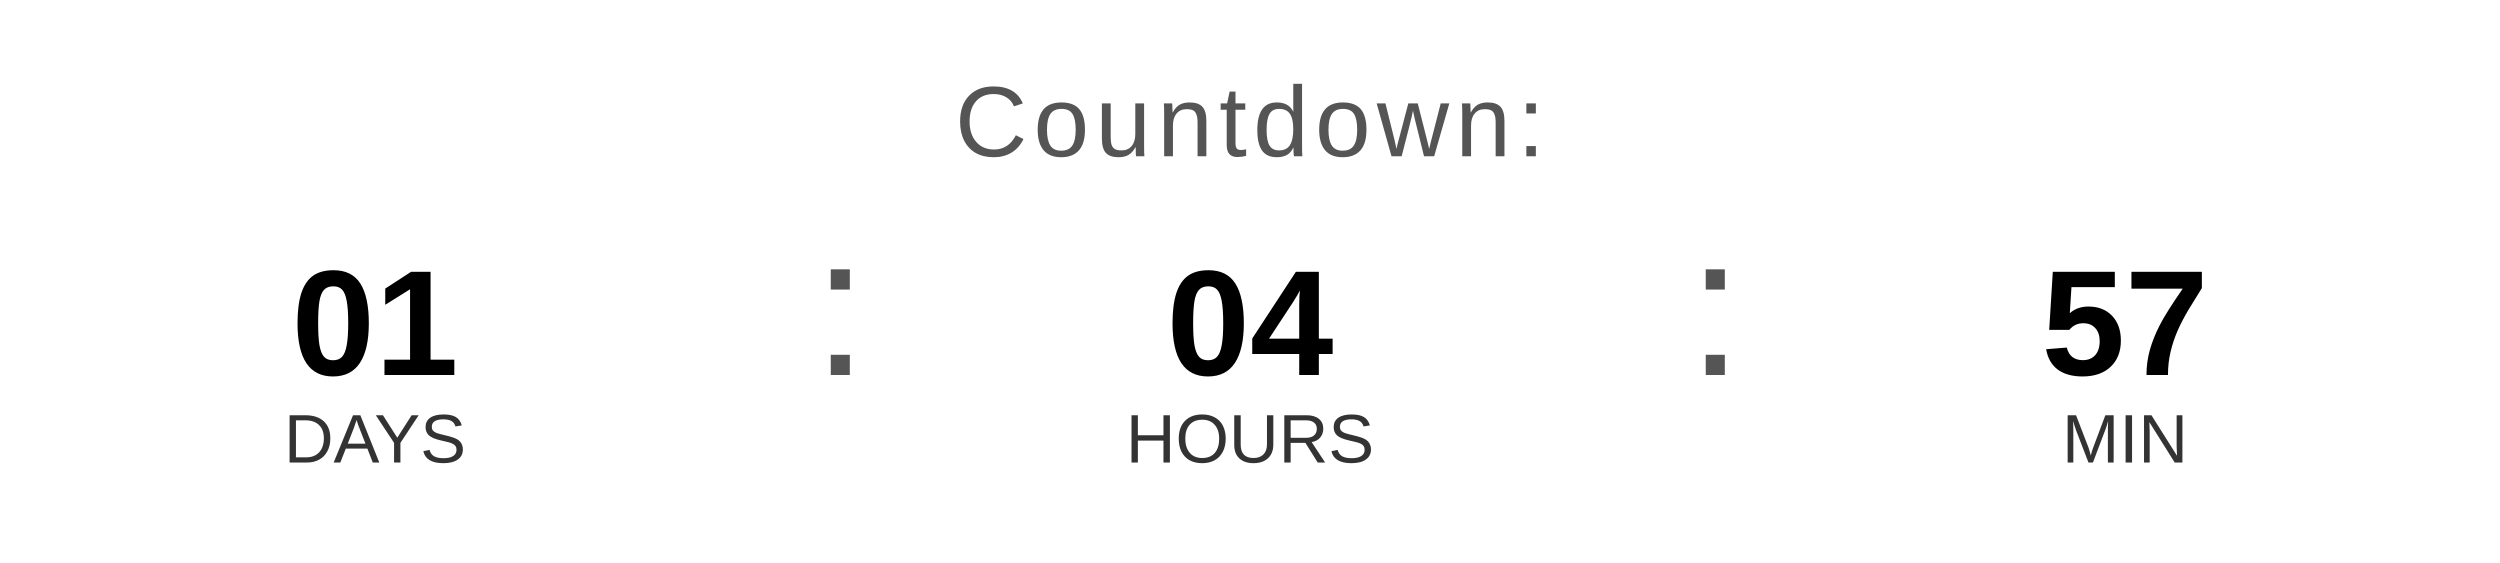
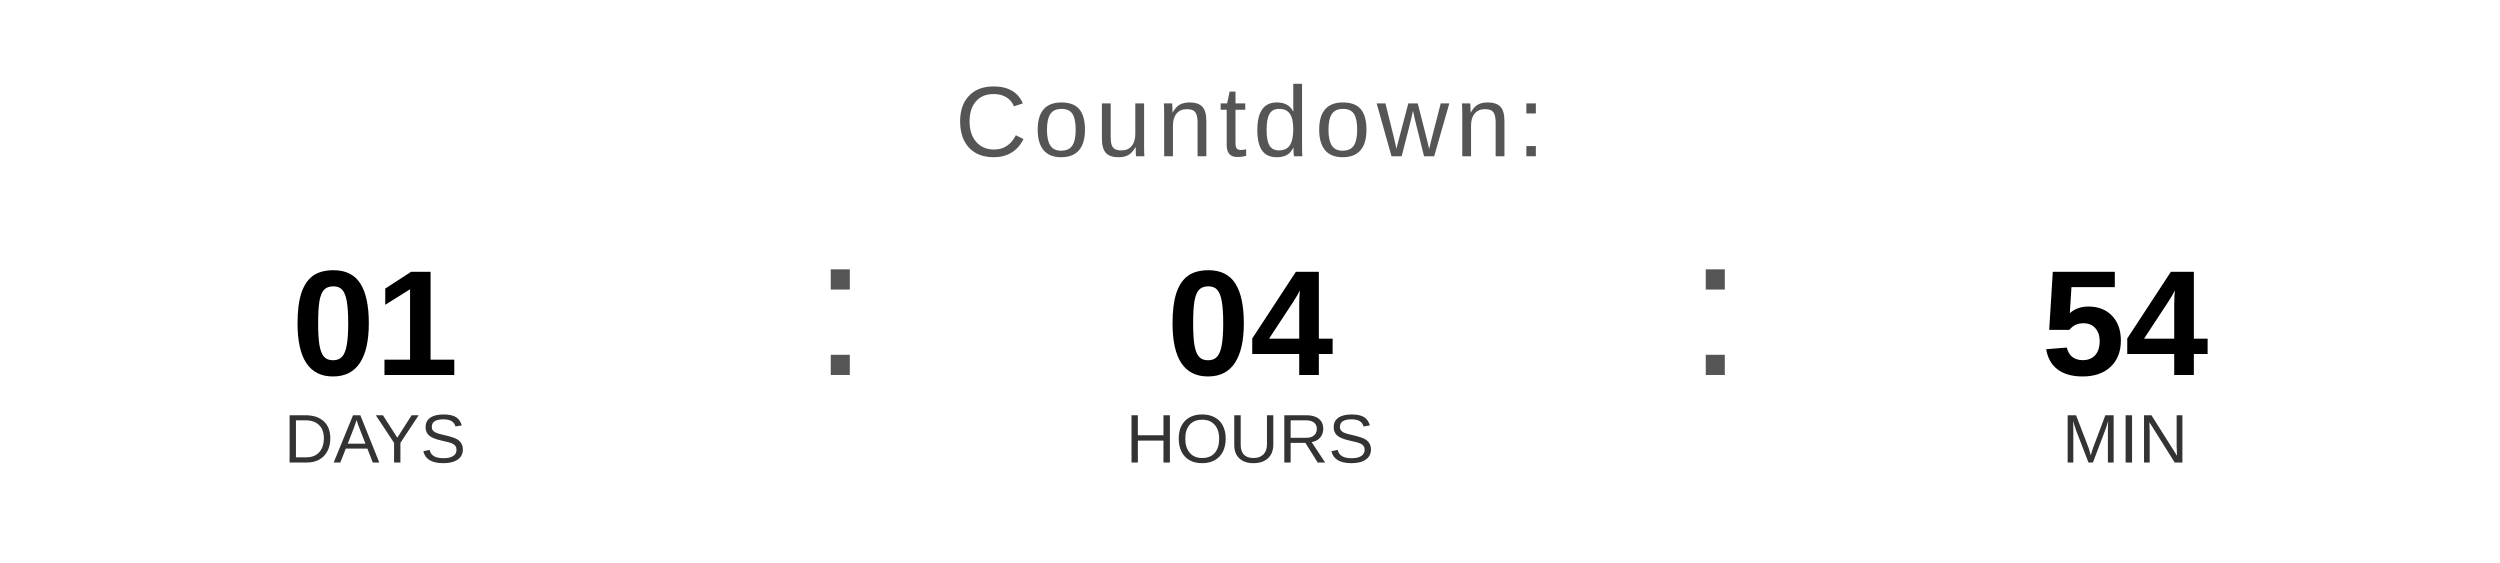
<svg xmlns="http://www.w3.org/2000/svg" width="400" height="90" viewBox="0 0 400 90">
  <text x="200" y="25" font-family="Arial, Helvetica, sans-serif" font-size="16" fill="#555555" text-anchor="middle" letter-spacing="1">
    Countdown:
  </text>
  <text x="60" y="60" font-family="Arial, Helvetica, sans-serif" font-size="24" font-weight="bold" fill="#000000" text-anchor="middle">01</text>
  <text x="60" y="74" font-family="Arial, Helvetica, sans-serif" font-size="11" fill="#333333" text-anchor="middle">DAYS</text>
  <text x="130" y="60" font-family="Arial, sans-serif" font-size="32" fill="#555555">:</text>
  <text x="200" y="60" font-family="Arial, Helvetica, sans-serif" font-size="24" font-weight="bold" fill="#000000" text-anchor="middle">04</text>
  <text x="200" y="74" font-family="Arial, Helvetica, sans-serif" font-size="11" fill="#333333" text-anchor="middle">HOURS</text>
  <text x="270" y="60" font-family="Arial, sans-serif" font-size="32" fill="#555555">:</text>
-   <text x="340" y="60" font-family="Arial, Helvetica, sans-serif" font-size="24" font-weight="bold" fill="#000000" text-anchor="middle">57</text>
+   <text x="340" y="60" font-family="Arial, Helvetica, sans-serif" font-size="24" font-weight="bold" fill="#000000" text-anchor="middle">54</text>
  <text x="340" y="74" font-family="Arial, Helvetica, sans-serif" font-size="11" fill="#333333" text-anchor="middle">MIN</text>
</svg>
